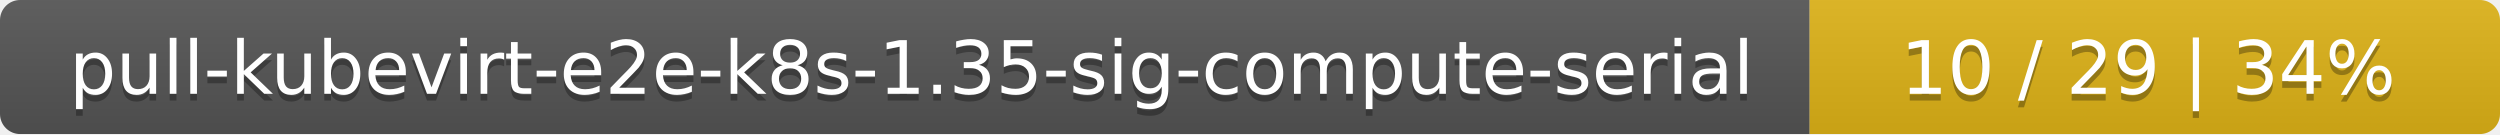
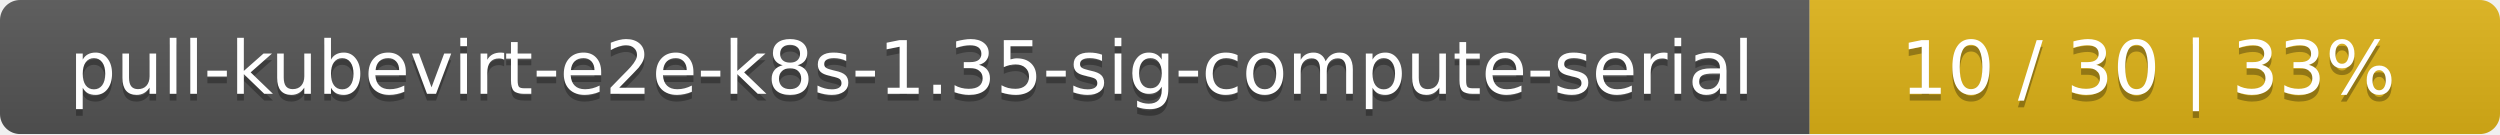
<svg xmlns="http://www.w3.org/2000/svg" width="373" height="20">
  <linearGradient id="smooth" x2="0" y2="100%">
    <stop offset="0" stop-color="#bbb" stop-opacity=".1" />
    <stop offset="1" stop-opacity=".1" />
  </linearGradient>
  <mask id="round">
    <rect width="373" height="20" rx="3" fill="#fff" />
  </mask>
  <g mask="url(#round)">
    <rect width="270" height="20" fill="#555" />
    <rect x="270" width="103" height="20" fill="#dfb317" />
    <rect width="373" height="20" fill="url(#smooth)" />
  </g>
  <g fill="#fff" text-anchor="middle" font-family="DejaVu Sans,Verdana,Geneva,sans-serif" font-size="11">
    <text x="136" y="15" fill="#010101" fill-opacity=".3">pull-kubevirt-e2e-k8s-1.35-sig-compute-serial</text>
    <text x="136" y="14">pull-kubevirt-e2e-k8s-1.35-sig-compute-serial</text>
-     <text x="320.5" y="15" fill="#010101" fill-opacity=".3">10 / 29    |    34%</text>
-     <text x="320.5" y="14">10 / 29    |    34%</text>
+     <text x="320.5" y="15" fill="#010101" fill-opacity=".3">10 / 30    |    33%</text>
+     <text x="320.5" y="14">10 / 30    |    33%</text>
  </g>
</svg>
